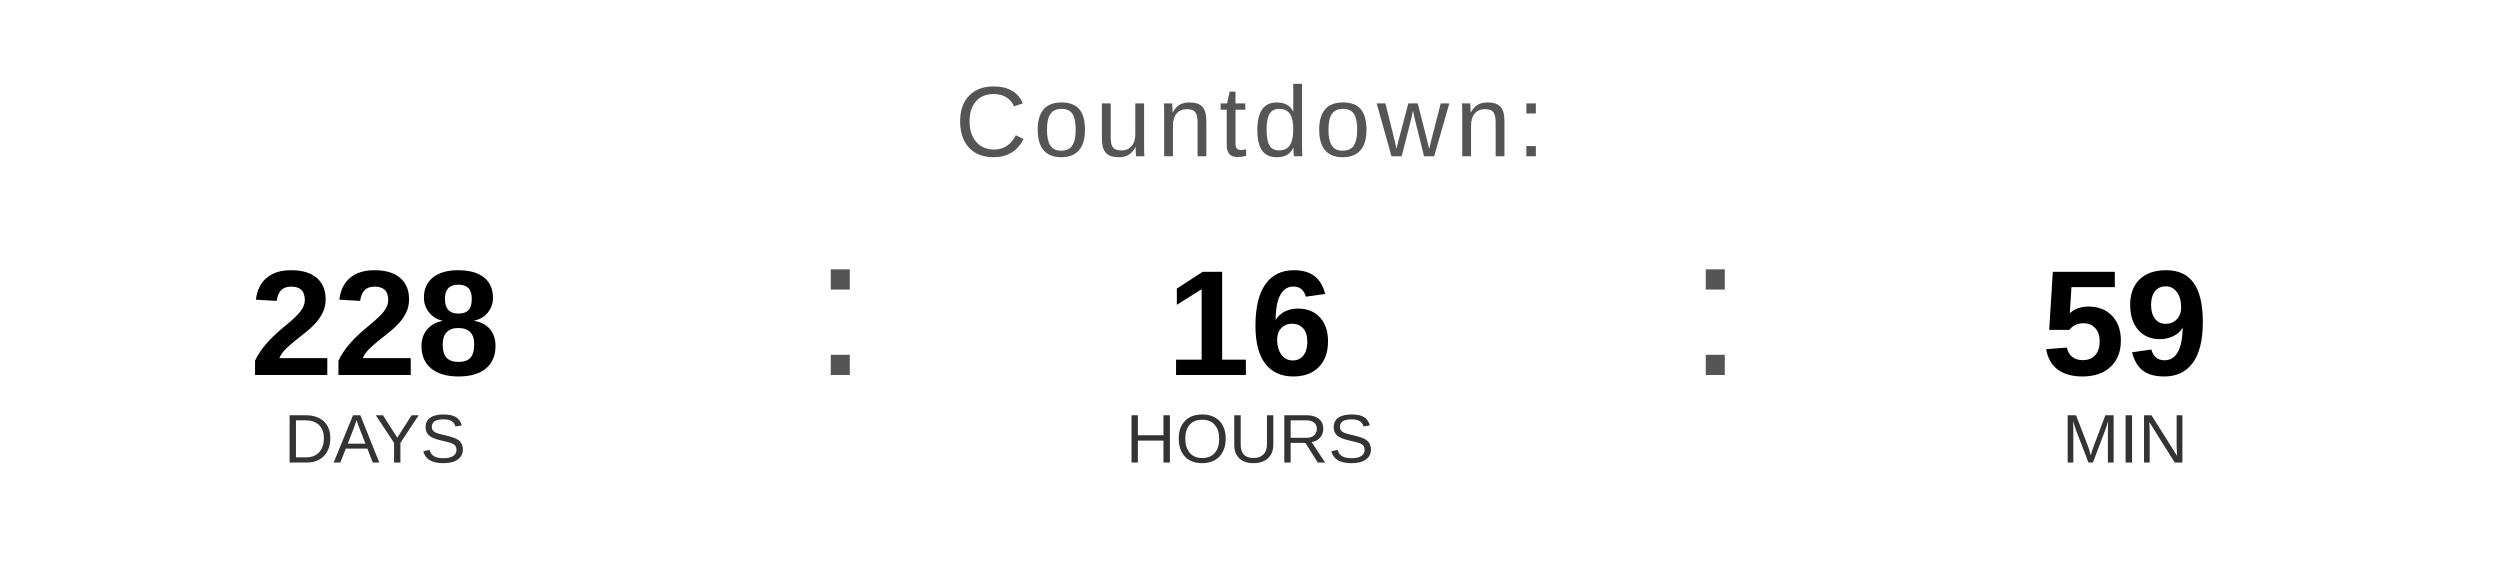
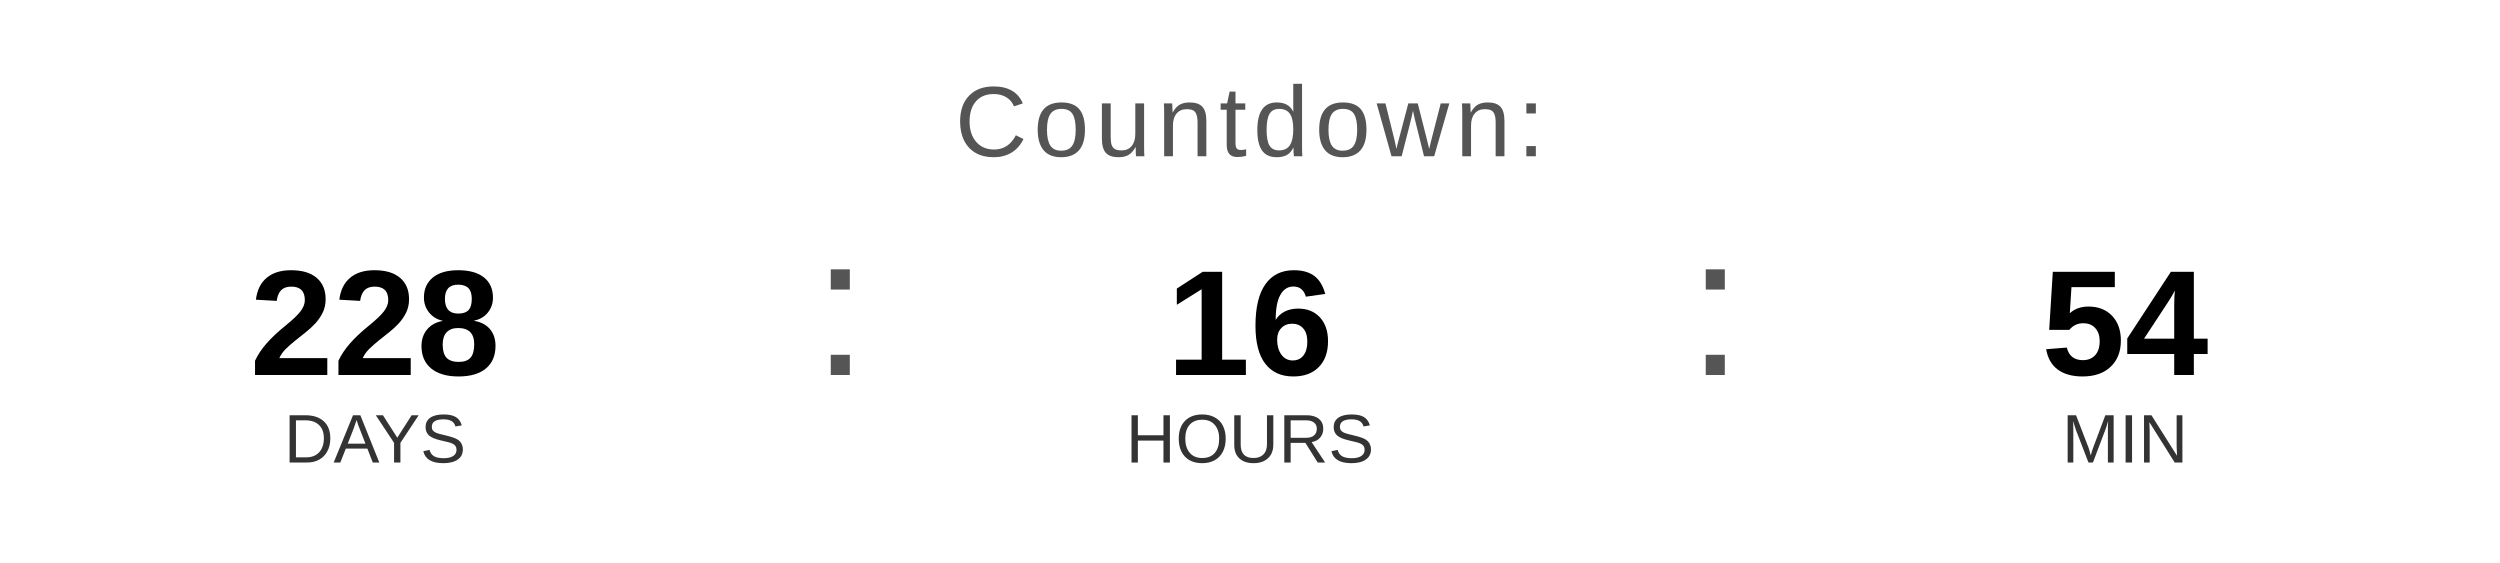
<svg xmlns="http://www.w3.org/2000/svg" width="400" height="90" viewBox="0 0 400 90">
  <text x="200" y="25" font-family="Arial, Helvetica, sans-serif" font-size="16" fill="#555555" text-anchor="middle" letter-spacing="1">
    Countdown:
  </text>
  <text x="60" y="60" font-family="Arial, Helvetica, sans-serif" font-size="24" font-weight="bold" fill="#000000" text-anchor="middle">228</text>
  <text x="60" y="74" font-family="Arial, Helvetica, sans-serif" font-size="11" fill="#333333" text-anchor="middle">DAYS</text>
  <text x="130" y="60" font-family="Arial, sans-serif" font-size="32" fill="#555555">:</text>
  <text x="200" y="60" font-family="Arial, Helvetica, sans-serif" font-size="24" font-weight="bold" fill="#000000" text-anchor="middle">16</text>
  <text x="200" y="74" font-family="Arial, Helvetica, sans-serif" font-size="11" fill="#333333" text-anchor="middle">HOURS</text>
  <text x="270" y="60" font-family="Arial, sans-serif" font-size="32" fill="#555555">:</text>
-   <text x="340" y="60" font-family="Arial, Helvetica, sans-serif" font-size="24" font-weight="bold" fill="#000000" text-anchor="middle">59</text>
+   <text x="340" y="60" font-family="Arial, Helvetica, sans-serif" font-size="24" font-weight="bold" fill="#000000" text-anchor="middle">54</text>
  <text x="340" y="74" font-family="Arial, Helvetica, sans-serif" font-size="11" fill="#333333" text-anchor="middle">MIN</text>
</svg>
